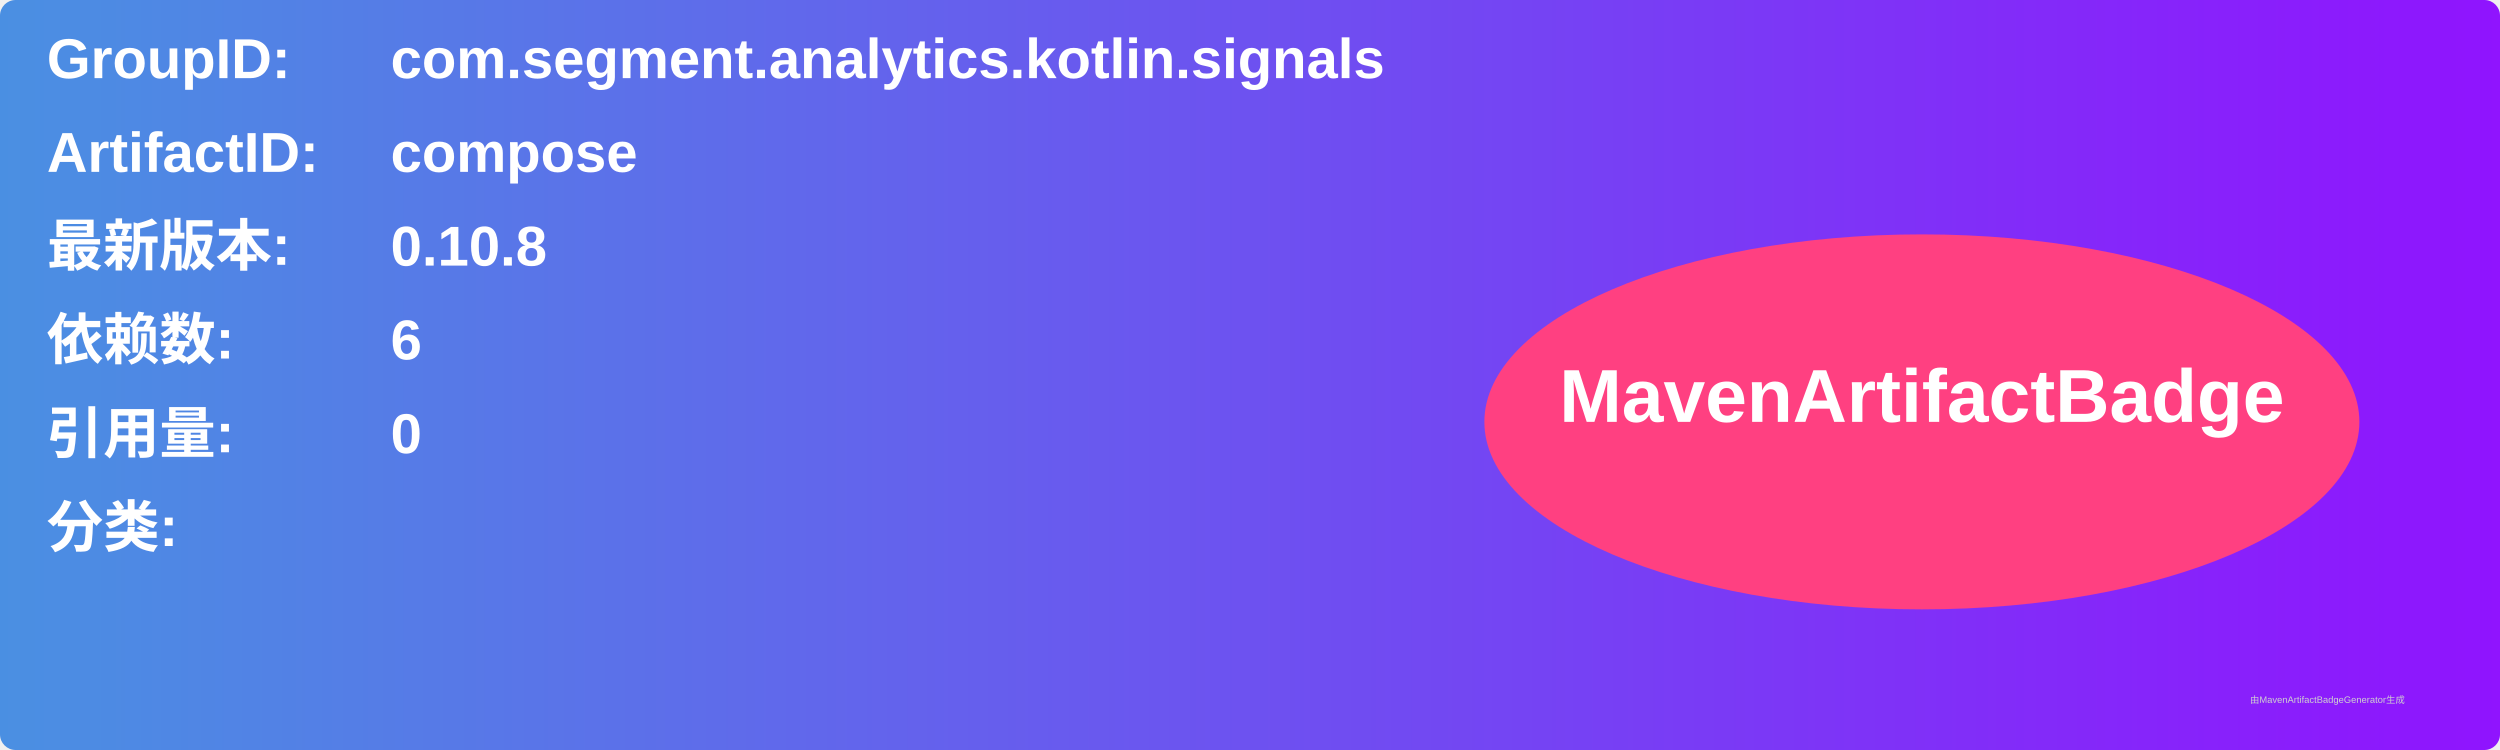
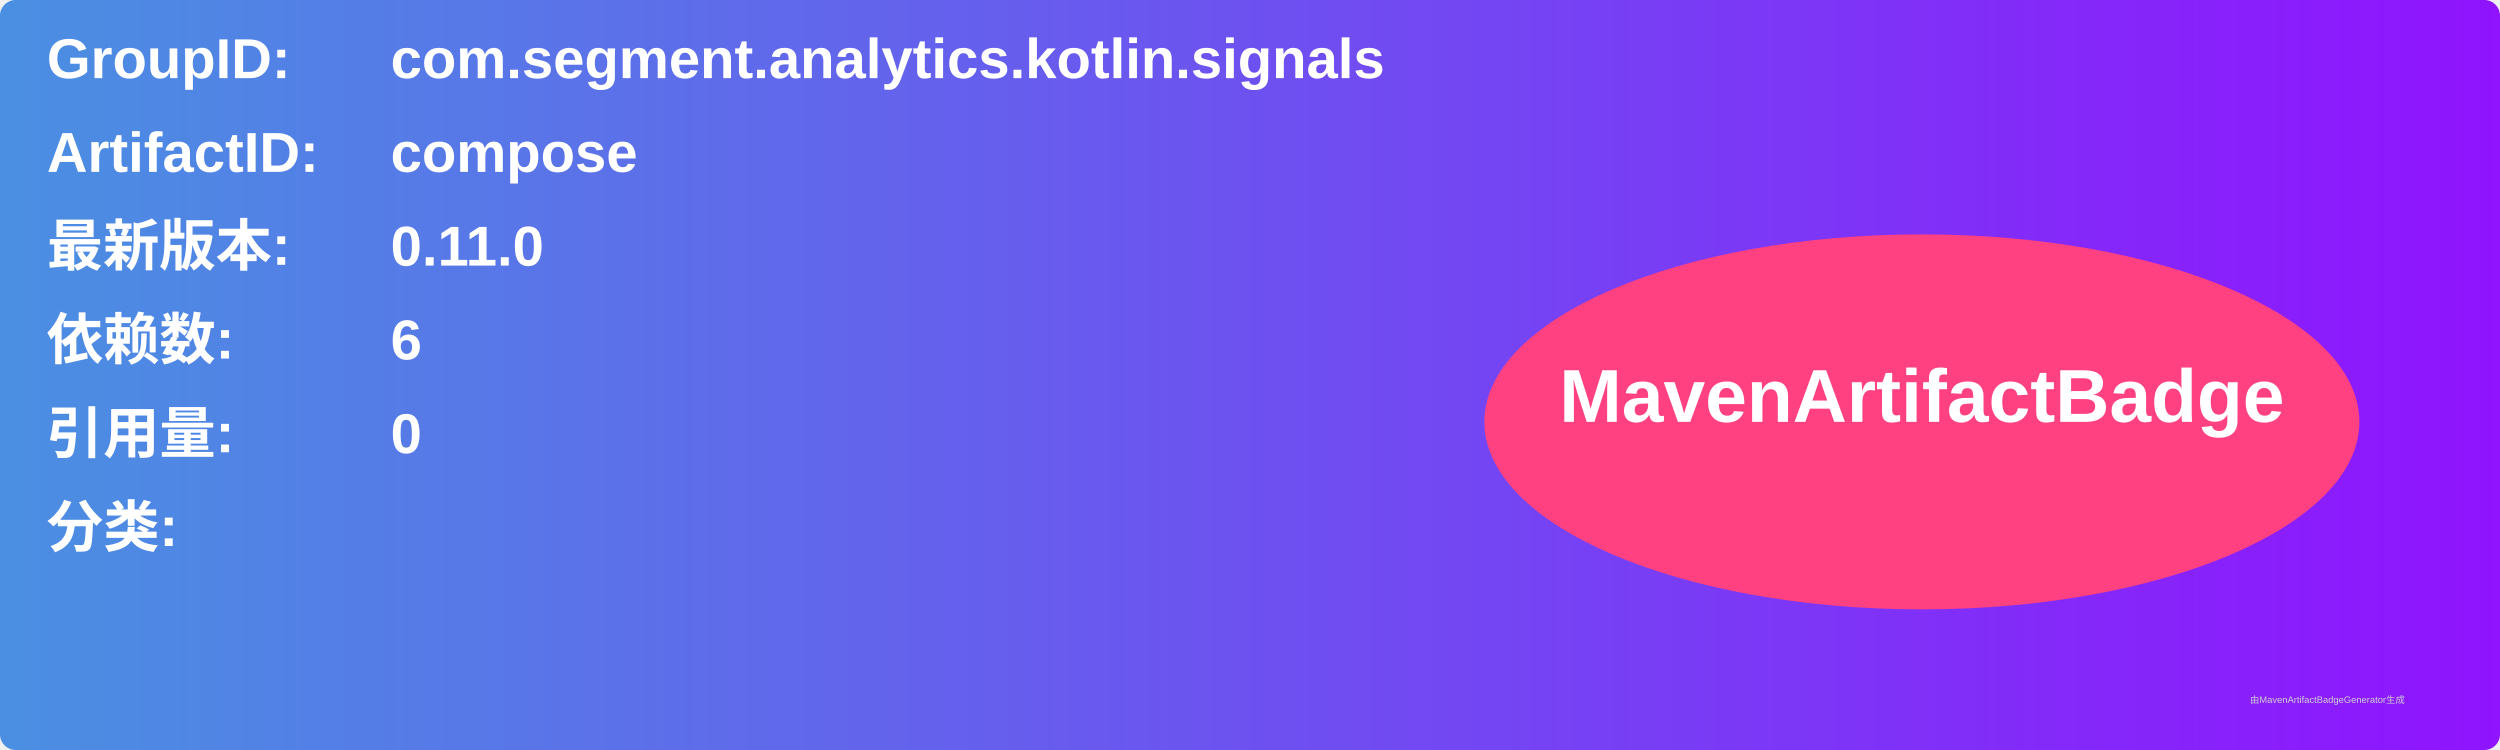
<svg xmlns="http://www.w3.org/2000/svg" width="800" height="240" viewBox="0 0 800 240">
  <linearGradient id="grad" x1="0%" y1="0%" x2="100%" y2="0%">
    <stop offset="0%" stop-color="#4a90e2" />
    <stop offset="100%" stop-color="#9013fe" />
  </linearGradient>
  <rect width="100%" height="100%" rx="5" ry="5" fill="url(#grad)" />
  <g transform="translate(15, 15)">
    <text x="0" y="10" font-family="Arial" font-size="18" fill="white" font-weight="bold" width="260">GroupID:</text>
    <text x="110" y="10" font-family="Arial" font-size="18" fill="white" font-weight="bold" width="460">com.segment.analytics.kotlin.signals</text>
    <text x="0" y="40" font-family="Arial" font-size="18" fill="white" font-weight="bold" width="260">ArtifactID:</text>
    <text x="110" y="40" font-family="Arial" font-size="18" fill="white" font-weight="bold" width="460">compose</text>
    <text x="0" y="70" font-family="Arial" font-size="18" fill="white" font-weight="bold">最新版本:</text>
    <text x="110" y="70" font-family="Arial" font-size="18" fill="white" font-weight="bold">
-       <tspan font-weight="bold">0.10.8</tspan>
+       <tspan font-weight="bold">0.11.0</tspan>
    </text>
    <text x="0" y="100" font-family="Arial" font-size="18" fill="white" font-weight="bold">依赖数: </text>
    <text x="110" y="100" font-family="Arial" font-size="18" fill="white">
      <tspan font-weight="bold">6</tspan>
    </text>
    <text x="0" y="130" font-family="Arial" font-size="18" fill="white" font-weight="bold">引用量: </text>
    <text x="110" y="130" font-family="Arial" font-size="18" fill="white">
      <tspan font-weight="bold">0</tspan>
    </text>
    <text x="0" y="160" font-family="Arial" font-size="18" fill="white" font-weight="bold">分类:</text>
    <text x="10" y="190" font-family="Arial" font-size="10" fill="white">
      <tspan font-weight="bold" />
    </text>
    <ellipse cx="600" cy="120" rx="140" ry="60" fill="#ff4081" />
    <text x="600" y="120" text-anchor="middle" font-family="Arial" font-size="24" fill="white" font-weight="bold">MavenArtifactBadge</text>
  </g>
  <text x="720" y="225" font-family="Arial" font-size="3" fill="#d0d0d0">由MavenArtifactBadgeGenerator生成</text>
</svg>
